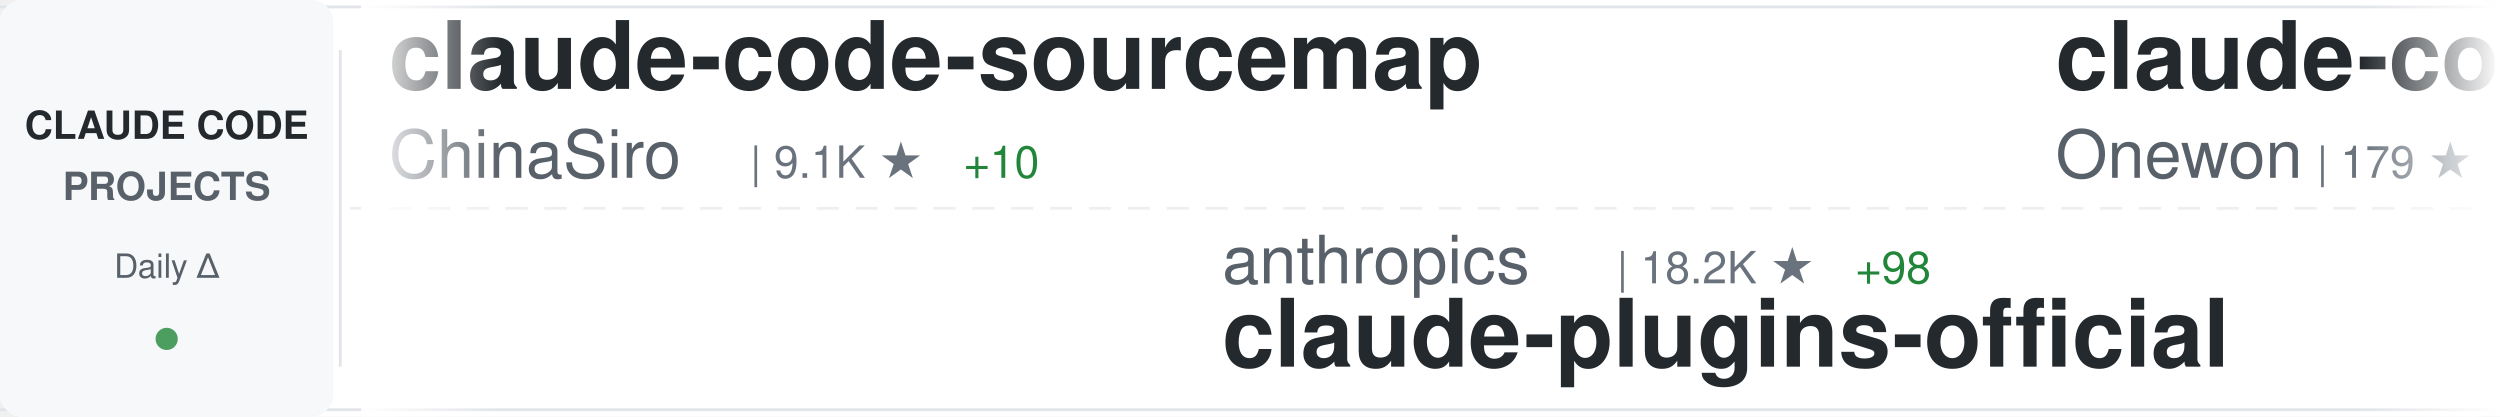
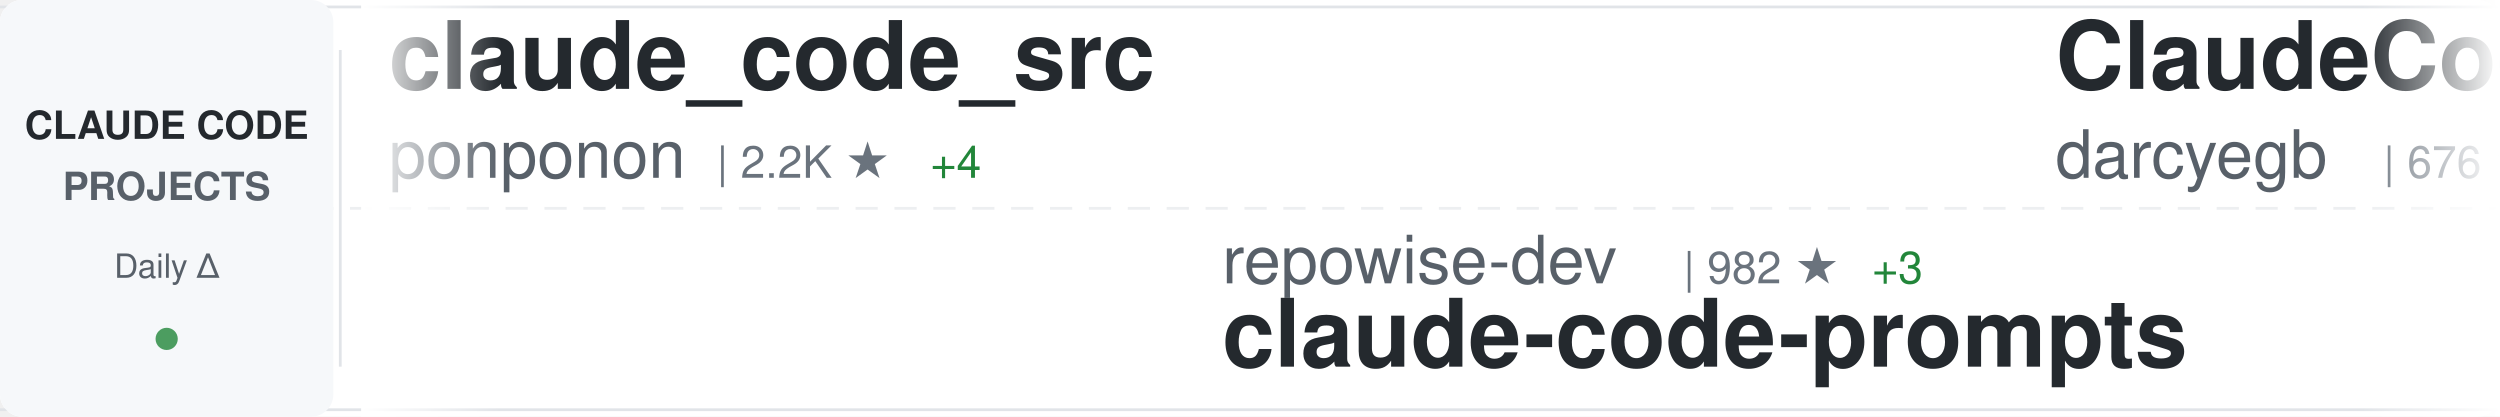
<svg xmlns="http://www.w3.org/2000/svg" width="900" height="150">
  <defs>
    <linearGradient id="awesomeLeftFade" x1="0%" y1="0%" x2="100%" y2="0%">
      <stop offset="0%" style="stop-color:#ffffff;stop-opacity:1" />
      <stop offset="100%" style="stop-color:#ffffff;stop-opacity:0" />
    </linearGradient>
    <linearGradient id="awesomeRightFade" x1="0%" y1="0%" x2="100%" y2="0%">
      <stop offset="0%" style="stop-color:#ffffff;stop-opacity:0" />
      <stop offset="100%" style="stop-color:#ffffff;stop-opacity:1" />
    </linearGradient>
  </defs>
  <rect width="900" height="150" fill="#ffffff" rx="8" />
  <rect x="0" y="2" width="900" height="1" fill="#e1e4e8" />
  <rect x="0" y="147" width="900" height="1" fill="#e1e4e8" />
  <line x1="0" y1="75" x2="900" y2="75" stroke="#e1e4e8" stroke-width="1" stroke-dasharray="8 6" opacity="0.6" />
  <rect x="0" y="0" width="120" height="150" fill="#f6f8fa" rx="8" />
  <text x="60" y="50" font-family="-apple-system, BlinkMacSystemFont, 'Segoe UI', Helvetica, Arial, sans-serif" font-size="14" font-weight="600" fill="#24292e" text-anchor="middle">CLAUDE CODE</text>
  <text x="60" y="72" font-family="-apple-system, BlinkMacSystemFont, 'Segoe UI', Helvetica, Arial, sans-serif" font-size="14" font-weight="600" fill="#586069" text-anchor="middle">PROJECTS</text>
  <text x="60" y="100" font-family="-apple-system, BlinkMacSystemFont, 'Segoe UI', Helvetica, Arial, sans-serif" font-size="12" font-weight="500" fill="#586069" text-anchor="middle">Daily Δ</text>
  <circle cx="60" cy="122" r="4" fill="#22863a" opacity="0.8" />
  <rect x="122" y="18" width="1" height="114" fill="#e1e4e8" />
  <clipPath id="awesomeTickerClip">
    <rect x="130" y="0" width="770" height="150" />
  </clipPath>
  <g clip-path="url(#awesomeTickerClip)">
    <g id="awesomeTickerItems">
      <animateTransform attributeName="transform" attributeType="XML" type="translate" from="0 0" to="-3000 0" dur="54s" repeatCount="indefinite" />
      <g transform="translate(0, 0)">
-         <text x="140" y="32" font-family="-apple-system, BlinkMacSystemFont, 'Segoe UI', Helvetica, Arial, sans-serif" font-size="34" font-weight="600" fill="#24292e">claude-code-sourcemap</text>
-         <text x="140" y="64" font-family="-apple-system, BlinkMacSystemFont, 'Segoe UI', Helvetica, Arial, sans-serif" font-size="24" font-weight="400" fill="#586069">ChinaSiro</text>
-         <text x="270" y="64" font-family="-apple-system, BlinkMacSystemFont, 'Segoe UI', Helvetica, Arial, sans-serif" font-size="16" font-weight="500" fill="#6a737d">| 9.1K ★</text>
-         <text x="347" y="64" font-family="-apple-system, BlinkMacSystemFont, 'Segoe UI', Helvetica, Arial, sans-serif" font-size="16" font-weight="500" fill="#22863a"> +10</text>
+         <text x="140" y="32" font-family="-apple-system, BlinkMacSystemFont, 'Segoe UI', Helvetica, Arial, sans-serif" font-size="34" font-weight="600" fill="#24292e">claude_code_src</text>
+         <text x="140" y="64" font-family="-apple-system, BlinkMacSystemFont, 'Segoe UI', Helvetica, Arial, sans-serif" font-size="24" font-weight="400" fill="#586069">ponponon</text>
+         <text x="258" y="64" font-family="-apple-system, BlinkMacSystemFont, 'Segoe UI', Helvetica, Arial, sans-serif" font-size="16" font-weight="500" fill="#6a737d">| 2.2K ★</text>
+         <text x="335" y="64" font-family="-apple-system, BlinkMacSystemFont, 'Segoe UI', Helvetica, Arial, sans-serif" font-size="16" font-weight="500" fill="#22863a"> +4</text>
      </g>
      <g transform="translate(300, 0)">
-         <text x="140" y="102" font-family="-apple-system, BlinkMacSystemFont, 'Segoe UI', Helvetica, Arial, sans-serif" font-size="24" font-weight="400" fill="#586069">anthropics</text>
-         <text x="282" y="102" font-family="-apple-system, BlinkMacSystemFont, 'Segoe UI', Helvetica, Arial, sans-serif" font-size="16" font-weight="500" fill="#6a737d">| 18.2K ★</text>
-         <text x="368" y="102" font-family="-apple-system, BlinkMacSystemFont, 'Segoe UI', Helvetica, Arial, sans-serif" font-size="16" font-weight="500" fill="#22863a"> +98</text>
-         <text x="140" y="132" font-family="-apple-system, BlinkMacSystemFont, 'Segoe UI', Helvetica, Arial, sans-serif" font-size="34" font-weight="600" fill="#24292e">claude-plugins-official</text>
+         <text x="140" y="102" font-family="-apple-system, BlinkMacSystemFont, 'Segoe UI', Helvetica, Arial, sans-serif" font-size="24" font-weight="400" fill="#586069">repowise-dev</text>
+         <text x="306" y="102" font-family="-apple-system, BlinkMacSystemFont, 'Segoe UI', Helvetica, Arial, sans-serif" font-size="16" font-weight="500" fill="#6a737d">| 982 ★</text>
+         <text x="374" y="102" font-family="-apple-system, BlinkMacSystemFont, 'Segoe UI', Helvetica, Arial, sans-serif" font-size="16" font-weight="500" fill="#22863a"> +3</text>
+         <text x="140" y="132" font-family="-apple-system, BlinkMacSystemFont, 'Segoe UI', Helvetica, Arial, sans-serif" font-size="34" font-weight="600" fill="#24292e">claude-code-prompts</text>
      </g>
      <g transform="translate(600, 0)">
-         <text x="140" y="32" font-family="-apple-system, BlinkMacSystemFont, 'Segoe UI', Helvetica, Arial, sans-serif" font-size="34" font-weight="600" fill="#24292e">claude-code</text>
-         <text x="140" y="64" font-family="-apple-system, BlinkMacSystemFont, 'Segoe UI', Helvetica, Arial, sans-serif" font-size="24" font-weight="400" fill="#586069">Onewon</text>
-         <text x="234" y="64" font-family="-apple-system, BlinkMacSystemFont, 'Segoe UI', Helvetica, Arial, sans-serif" font-size="16" font-weight="500" fill="#6a737d">| 179 ★</text>
+         <text x="140" y="32" font-family="-apple-system, BlinkMacSystemFont, 'Segoe UI', Helvetica, Arial, sans-serif" font-size="34" font-weight="600" fill="#24292e">ClaudeCodeAgents</text>
+         <text x="140" y="64" font-family="-apple-system, BlinkMacSystemFont, 'Segoe UI', Helvetica, Arial, sans-serif" font-size="24" font-weight="400" fill="#586069">darcyegb</text>
+         <text x="258" y="64" font-family="-apple-system, BlinkMacSystemFont, 'Segoe UI', Helvetica, Arial, sans-serif" font-size="16" font-weight="500" fill="#6a737d">| 676 ★</text>
      </g>
      <g transform="translate(900, 0)">
-         <text x="140" y="102" font-family="-apple-system, BlinkMacSystemFont, 'Segoe UI', Helvetica, Arial, sans-serif" font-size="24" font-weight="400" fill="#586069">luongnv89</text>
-         <text x="270" y="102" font-family="-apple-system, BlinkMacSystemFont, 'Segoe UI', Helvetica, Arial, sans-serif" font-size="16" font-weight="500" fill="#6a737d">| 30.4K ★</text>
-         <text x="356" y="102" font-family="-apple-system, BlinkMacSystemFont, 'Segoe UI', Helvetica, Arial, sans-serif" font-size="16" font-weight="500" fill="#22863a"> +283</text>
-         <text x="140" y="132" font-family="-apple-system, BlinkMacSystemFont, 'Segoe UI', Helvetica, Arial, sans-serif" font-size="34" font-weight="600" fill="#24292e">claude-howto</text>
+         <text x="140" y="102" font-family="-apple-system, BlinkMacSystemFont, 'Segoe UI', Helvetica, Arial, sans-serif" font-size="24" font-weight="400" fill="#586069">VoltAgent</text>
+         <text x="270" y="102" font-family="-apple-system, BlinkMacSystemFont, 'Segoe UI', Helvetica, Arial, sans-serif" font-size="16" font-weight="500" fill="#6a737d">| 18.8K ★</text>
+         <text x="356" y="102" font-family="-apple-system, BlinkMacSystemFont, 'Segoe UI', Helvetica, Arial, sans-serif" font-size="16" font-weight="500" fill="#22863a"> +85</text>
+         <text x="140" y="132" font-family="-apple-system, BlinkMacSystemFont, 'Segoe UI', Helvetica, Arial, sans-serif" font-size="34" font-weight="600" fill="#24292e">awesome-claude-code-suba...</text>
      </g>
      <g transform="translate(1200, 0)">
-         <text x="140" y="32" font-family="-apple-system, BlinkMacSystemFont, 'Segoe UI', Helvetica, Arial, sans-serif" font-size="34" font-weight="600" fill="#24292e">Claude-Code-Game-Studios</text>
-         <text x="140" y="64" font-family="-apple-system, BlinkMacSystemFont, 'Segoe UI', Helvetica, Arial, sans-serif" font-size="24" font-weight="400" fill="#586069">Donchitos</text>
-         <text x="270" y="64" font-family="-apple-system, BlinkMacSystemFont, 'Segoe UI', Helvetica, Arial, sans-serif" font-size="16" font-weight="500" fill="#6a737d">| 16.7K ★</text>
-         <text x="356" y="64" font-family="-apple-system, BlinkMacSystemFont, 'Segoe UI', Helvetica, Arial, sans-serif" font-size="16" font-weight="500" fill="#22863a"> +141</text>
+         <text x="140" y="32" font-family="-apple-system, BlinkMacSystemFont, 'Segoe UI', Helvetica, Arial, sans-serif" font-size="34" font-weight="600" fill="#24292e">ruflo</text>
+         <text x="140" y="64" font-family="-apple-system, BlinkMacSystemFont, 'Segoe UI', Helvetica, Arial, sans-serif" font-size="24" font-weight="400" fill="#586069">ruvnet</text>
+         <text x="234" y="64" font-family="-apple-system, BlinkMacSystemFont, 'Segoe UI', Helvetica, Arial, sans-serif" font-size="16" font-weight="500" fill="#6a737d">| 34.1K ★</text>
+         <text x="320" y="64" font-family="-apple-system, BlinkMacSystemFont, 'Segoe UI', Helvetica, Arial, sans-serif" font-size="16" font-weight="500" fill="#22863a"> +148</text>
      </g>
      <g transform="translate(1500, 0)">
-         <text x="140" y="102" font-family="-apple-system, BlinkMacSystemFont, 'Segoe UI', Helvetica, Arial, sans-serif" font-size="24" font-weight="400" fill="#586069">disler</text>
-         <text x="234" y="102" font-family="-apple-system, BlinkMacSystemFont, 'Segoe UI', Helvetica, Arial, sans-serif" font-size="16" font-weight="500" fill="#6a737d">| 3.6K ★</text>
-         <text x="311" y="102" font-family="-apple-system, BlinkMacSystemFont, 'Segoe UI', Helvetica, Arial, sans-serif" font-size="16" font-weight="500" fill="#22863a"> +13</text>
-         <text x="140" y="132" font-family="-apple-system, BlinkMacSystemFont, 'Segoe UI', Helvetica, Arial, sans-serif" font-size="34" font-weight="600" fill="#24292e">claude-code-hooks-master...</text>
+         <text x="140" y="102" font-family="-apple-system, BlinkMacSystemFont, 'Segoe UI', Helvetica, Arial, sans-serif" font-size="24" font-weight="400" fill="#586069">affaan-m</text>
+         <text x="258" y="102" font-family="-apple-system, BlinkMacSystemFont, 'Segoe UI', Helvetica, Arial, sans-serif" font-size="16" font-weight="500" fill="#6a737d">| 170.7K ★</text>
+         <text x="353" y="102" font-family="-apple-system, BlinkMacSystemFont, 'Segoe UI', Helvetica, Arial, sans-serif" font-size="16" font-weight="500" fill="#22863a"> +798</text>
+         <text x="140" y="132" font-family="-apple-system, BlinkMacSystemFont, 'Segoe UI', Helvetica, Arial, sans-serif" font-size="34" font-weight="600" fill="#24292e">everything-claude-code</text>
      </g>
      <g transform="translate(1800, 0)">
-         <text x="140" y="32" font-family="-apple-system, BlinkMacSystemFont, 'Segoe UI', Helvetica, Arial, sans-serif" font-size="34" font-weight="600" fill="#24292e">claude-code</text>
-         <text x="140" y="64" font-family="-apple-system, BlinkMacSystemFont, 'Segoe UI', Helvetica, Arial, sans-serif" font-size="24" font-weight="400" fill="#586069">VineeTagarwaL-code</text>
-         <text x="378" y="64" font-family="-apple-system, BlinkMacSystemFont, 'Segoe UI', Helvetica, Arial, sans-serif" font-size="16" font-weight="500" fill="#6a737d">| 274 ★</text>
-         <text x="446" y="64" font-family="-apple-system, BlinkMacSystemFont, 'Segoe UI', Helvetica, Arial, sans-serif" font-size="16" font-weight="500" fill="#22863a"> +1</text>
+         <text x="140" y="32" font-family="-apple-system, BlinkMacSystemFont, 'Segoe UI', Helvetica, Arial, sans-serif" font-size="34" font-weight="600" fill="#24292e">oh-my-claudecode</text>
+         <text x="140" y="64" font-family="-apple-system, BlinkMacSystemFont, 'Segoe UI', Helvetica, Arial, sans-serif" font-size="24" font-weight="400" fill="#586069">Yeachan-Heo</text>
+         <text x="294" y="64" font-family="-apple-system, BlinkMacSystemFont, 'Segoe UI', Helvetica, Arial, sans-serif" font-size="16" font-weight="500" fill="#6a737d">| 32.1K ★</text>
+         <text x="380" y="64" font-family="-apple-system, BlinkMacSystemFont, 'Segoe UI', Helvetica, Arial, sans-serif" font-size="16" font-weight="500" fill="#22863a"> +168</text>
      </g>
      <g transform="translate(2100, 0)">
-         <text x="140" y="102" font-family="-apple-system, BlinkMacSystemFont, 'Segoe UI', Helvetica, Arial, sans-serif" font-size="24" font-weight="400" fill="#586069">yasasbanukaofficial</text>
-         <text x="390" y="102" font-family="-apple-system, BlinkMacSystemFont, 'Segoe UI', Helvetica, Arial, sans-serif" font-size="16" font-weight="500" fill="#6a737d">| 2.9K ★</text>
-         <text x="467" y="102" font-family="-apple-system, BlinkMacSystemFont, 'Segoe UI', Helvetica, Arial, sans-serif" font-size="16" font-weight="500" fill="#22863a"> +23</text>
+         <text x="140" y="102" font-family="-apple-system, BlinkMacSystemFont, 'Segoe UI', Helvetica, Arial, sans-serif" font-size="24" font-weight="400" fill="#586069">Cranot</text>
+         <text x="234" y="102" font-family="-apple-system, BlinkMacSystemFont, 'Segoe UI', Helvetica, Arial, sans-serif" font-size="16" font-weight="500" fill="#6a737d">| 2.6K ★</text>
+         <text x="311" y="102" font-family="-apple-system, BlinkMacSystemFont, 'Segoe UI', Helvetica, Arial, sans-serif" font-size="16" font-weight="500" fill="#22863a"> +2</text>
+         <text x="140" y="132" font-family="-apple-system, BlinkMacSystemFont, 'Segoe UI', Helvetica, Arial, sans-serif" font-size="34" font-weight="600" fill="#24292e">claude-code-guide</text>
+       </g>
+       <g transform="translate(2400, 0)">
+         <text x="140" y="32" font-family="-apple-system, BlinkMacSystemFont, 'Segoe UI', Helvetica, Arial, sans-serif" font-size="34" font-weight="600" fill="#24292e">edmunds-claude-code</text>
+         <text x="140" y="64" font-family="-apple-system, BlinkMacSystemFont, 'Segoe UI', Helvetica, Arial, sans-serif" font-size="24" font-weight="400" fill="#586069">edmund-io</text>
+         <text x="270" y="64" font-family="-apple-system, BlinkMacSystemFont, 'Segoe UI', Helvetica, Arial, sans-serif" font-size="16" font-weight="500" fill="#6a737d">| 1.4K ★</text>
+         <text x="347" y="64" font-family="-apple-system, BlinkMacSystemFont, 'Segoe UI', Helvetica, Arial, sans-serif" font-size="16" font-weight="500" fill="#22863a"> +2</text>
+       </g>
+       <g transform="translate(2700, 0)">
+         <text x="140" y="102" font-family="-apple-system, BlinkMacSystemFont, 'Segoe UI', Helvetica, Arial, sans-serif" font-size="24" font-weight="400" fill="#586069">Onewon</text>
+         <text x="234" y="102" font-family="-apple-system, BlinkMacSystemFont, 'Segoe UI', Helvetica, Arial, sans-serif" font-size="16" font-weight="500" fill="#6a737d">| 179 ★</text>
        <text x="140" y="132" font-family="-apple-system, BlinkMacSystemFont, 'Segoe UI', Helvetica, Arial, sans-serif" font-size="34" font-weight="600" fill="#24292e">claude-code</text>
      </g>
-       <g transform="translate(2400, 0)">
-         <text x="140" y="32" font-family="-apple-system, BlinkMacSystemFont, 'Segoe UI', Helvetica, Arial, sans-serif" font-size="34" font-weight="600" fill="#24292e">claude-code-rust</text>
-         <text x="140" y="64" font-family="-apple-system, BlinkMacSystemFont, 'Segoe UI', Helvetica, Arial, sans-serif" font-size="24" font-weight="400" fill="#586069">lorryjovens-hub</text>
-         <text x="342" y="64" font-family="-apple-system, BlinkMacSystemFont, 'Segoe UI', Helvetica, Arial, sans-serif" font-size="16" font-weight="500" fill="#6a737d">| 1.5K ★</text>
-         <text x="419" y="64" font-family="-apple-system, BlinkMacSystemFont, 'Segoe UI', Helvetica, Arial, sans-serif" font-size="16" font-weight="500" fill="#22863a"> +11</text>
-       </g>
-       <g transform="translate(2700, 0)">
-         <text x="140" y="102" font-family="-apple-system, BlinkMacSystemFont, 'Segoe UI', Helvetica, Arial, sans-serif" font-size="24" font-weight="400" fill="#586069">frankbria</text>
-         <text x="270" y="102" font-family="-apple-system, BlinkMacSystemFont, 'Segoe UI', Helvetica, Arial, sans-serif" font-size="16" font-weight="500" fill="#6a737d">| 8.9K ★</text>
-         <text x="347" y="102" font-family="-apple-system, BlinkMacSystemFont, 'Segoe UI', Helvetica, Arial, sans-serif" font-size="16" font-weight="500" fill="#22863a"> +26</text>
-         <text x="140" y="132" font-family="-apple-system, BlinkMacSystemFont, 'Segoe UI', Helvetica, Arial, sans-serif" font-size="34" font-weight="600" fill="#24292e">ralph-claude-code</text>
-       </g>
      <g transform="translate(3000, 0)">
-         <text x="140" y="32" font-family="-apple-system, BlinkMacSystemFont, 'Segoe UI', Helvetica, Arial, sans-serif" font-size="34" font-weight="600" fill="#24292e">claude-code-sourcemap</text>
-         <text x="140" y="64" font-family="-apple-system, BlinkMacSystemFont, 'Segoe UI', Helvetica, Arial, sans-serif" font-size="24" font-weight="400" fill="#586069">ChinaSiro</text>
-         <text x="270" y="64" font-family="-apple-system, BlinkMacSystemFont, 'Segoe UI', Helvetica, Arial, sans-serif" font-size="16" font-weight="500" fill="#6a737d">| 9.1K ★</text>
-         <text x="347" y="64" font-family="-apple-system, BlinkMacSystemFont, 'Segoe UI', Helvetica, Arial, sans-serif" font-size="16" font-weight="500" fill="#22863a"> +10</text>
+         <text x="140" y="32" font-family="-apple-system, BlinkMacSystemFont, 'Segoe UI', Helvetica, Arial, sans-serif" font-size="34" font-weight="600" fill="#24292e">claude_code_src</text>
+         <text x="140" y="64" font-family="-apple-system, BlinkMacSystemFont, 'Segoe UI', Helvetica, Arial, sans-serif" font-size="24" font-weight="400" fill="#586069">ponponon</text>
+         <text x="258" y="64" font-family="-apple-system, BlinkMacSystemFont, 'Segoe UI', Helvetica, Arial, sans-serif" font-size="16" font-weight="500" fill="#6a737d">| 2.2K ★</text>
+         <text x="335" y="64" font-family="-apple-system, BlinkMacSystemFont, 'Segoe UI', Helvetica, Arial, sans-serif" font-size="16" font-weight="500" fill="#22863a"> +4</text>
      </g>
      <g transform="translate(3300, 0)">
-         <text x="140" y="102" font-family="-apple-system, BlinkMacSystemFont, 'Segoe UI', Helvetica, Arial, sans-serif" font-size="24" font-weight="400" fill="#586069">anthropics</text>
-         <text x="282" y="102" font-family="-apple-system, BlinkMacSystemFont, 'Segoe UI', Helvetica, Arial, sans-serif" font-size="16" font-weight="500" fill="#6a737d">| 18.2K ★</text>
-         <text x="368" y="102" font-family="-apple-system, BlinkMacSystemFont, 'Segoe UI', Helvetica, Arial, sans-serif" font-size="16" font-weight="500" fill="#22863a"> +98</text>
-         <text x="140" y="132" font-family="-apple-system, BlinkMacSystemFont, 'Segoe UI', Helvetica, Arial, sans-serif" font-size="34" font-weight="600" fill="#24292e">claude-plugins-official</text>
+         <text x="140" y="102" font-family="-apple-system, BlinkMacSystemFont, 'Segoe UI', Helvetica, Arial, sans-serif" font-size="24" font-weight="400" fill="#586069">repowise-dev</text>
+         <text x="306" y="102" font-family="-apple-system, BlinkMacSystemFont, 'Segoe UI', Helvetica, Arial, sans-serif" font-size="16" font-weight="500" fill="#6a737d">| 982 ★</text>
+         <text x="374" y="102" font-family="-apple-system, BlinkMacSystemFont, 'Segoe UI', Helvetica, Arial, sans-serif" font-size="16" font-weight="500" fill="#22863a"> +3</text>
+         <text x="140" y="132" font-family="-apple-system, BlinkMacSystemFont, 'Segoe UI', Helvetica, Arial, sans-serif" font-size="34" font-weight="600" fill="#24292e">claude-code-prompts</text>
      </g>
      <g transform="translate(3600, 0)">
-         <text x="140" y="32" font-family="-apple-system, BlinkMacSystemFont, 'Segoe UI', Helvetica, Arial, sans-serif" font-size="34" font-weight="600" fill="#24292e">claude-code</text>
-         <text x="140" y="64" font-family="-apple-system, BlinkMacSystemFont, 'Segoe UI', Helvetica, Arial, sans-serif" font-size="24" font-weight="400" fill="#586069">Onewon</text>
-         <text x="234" y="64" font-family="-apple-system, BlinkMacSystemFont, 'Segoe UI', Helvetica, Arial, sans-serif" font-size="16" font-weight="500" fill="#6a737d">| 179 ★</text>
+         <text x="140" y="32" font-family="-apple-system, BlinkMacSystemFont, 'Segoe UI', Helvetica, Arial, sans-serif" font-size="34" font-weight="600" fill="#24292e">ClaudeCodeAgents</text>
+         <text x="140" y="64" font-family="-apple-system, BlinkMacSystemFont, 'Segoe UI', Helvetica, Arial, sans-serif" font-size="24" font-weight="400" fill="#586069">darcyegb</text>
+         <text x="258" y="64" font-family="-apple-system, BlinkMacSystemFont, 'Segoe UI', Helvetica, Arial, sans-serif" font-size="16" font-weight="500" fill="#6a737d">| 676 ★</text>
      </g>
      <g transform="translate(3900, 0)">
-         <text x="140" y="102" font-family="-apple-system, BlinkMacSystemFont, 'Segoe UI', Helvetica, Arial, sans-serif" font-size="24" font-weight="400" fill="#586069">luongnv89</text>
-         <text x="270" y="102" font-family="-apple-system, BlinkMacSystemFont, 'Segoe UI', Helvetica, Arial, sans-serif" font-size="16" font-weight="500" fill="#6a737d">| 30.4K ★</text>
-         <text x="356" y="102" font-family="-apple-system, BlinkMacSystemFont, 'Segoe UI', Helvetica, Arial, sans-serif" font-size="16" font-weight="500" fill="#22863a"> +283</text>
-         <text x="140" y="132" font-family="-apple-system, BlinkMacSystemFont, 'Segoe UI', Helvetica, Arial, sans-serif" font-size="34" font-weight="600" fill="#24292e">claude-howto</text>
+         <text x="140" y="102" font-family="-apple-system, BlinkMacSystemFont, 'Segoe UI', Helvetica, Arial, sans-serif" font-size="24" font-weight="400" fill="#586069">VoltAgent</text>
+         <text x="270" y="102" font-family="-apple-system, BlinkMacSystemFont, 'Segoe UI', Helvetica, Arial, sans-serif" font-size="16" font-weight="500" fill="#6a737d">| 18.8K ★</text>
+         <text x="356" y="102" font-family="-apple-system, BlinkMacSystemFont, 'Segoe UI', Helvetica, Arial, sans-serif" font-size="16" font-weight="500" fill="#22863a"> +85</text>
+         <text x="140" y="132" font-family="-apple-system, BlinkMacSystemFont, 'Segoe UI', Helvetica, Arial, sans-serif" font-size="34" font-weight="600" fill="#24292e">awesome-claude-code-suba...</text>
      </g>
    </g>
  </g>
  <rect x="130" y="0" width="50" height="150" fill="url(#awesomeLeftFade)" />
  <rect x="850" y="0" width="50" height="150" fill="url(#awesomeRightFade)" />
</svg>
